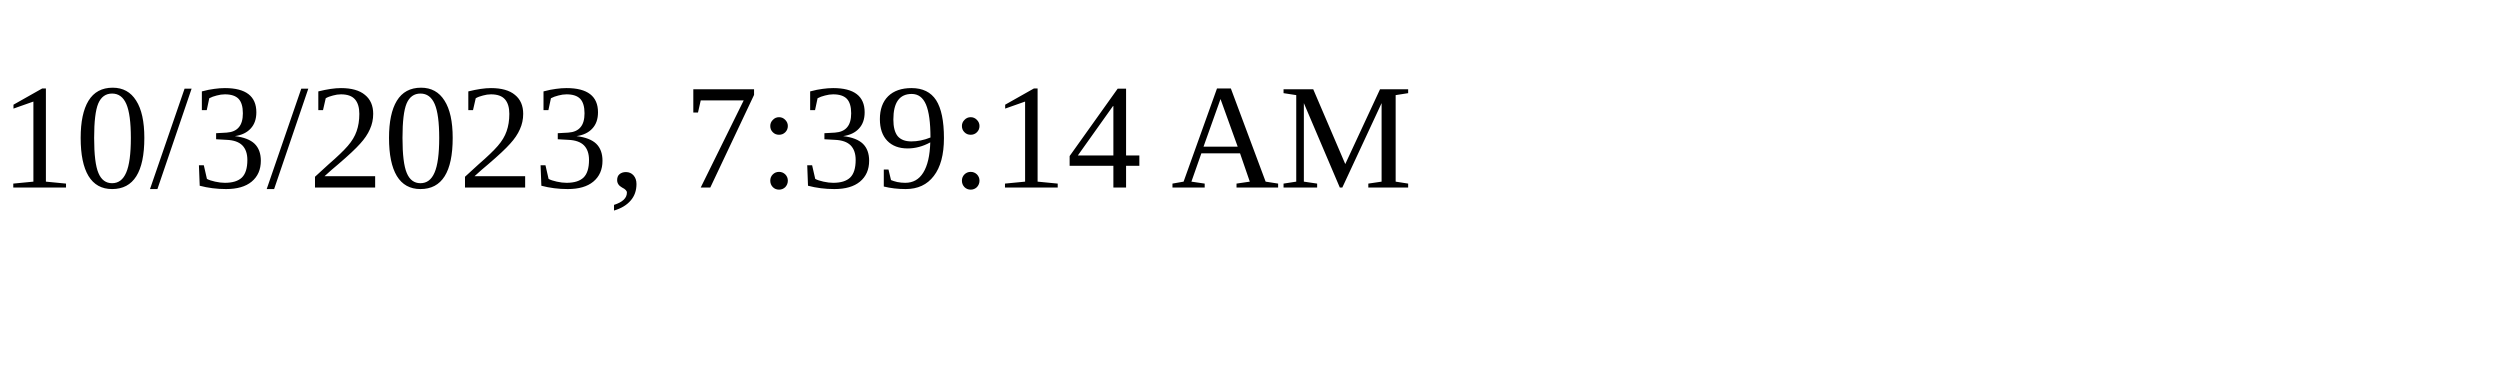
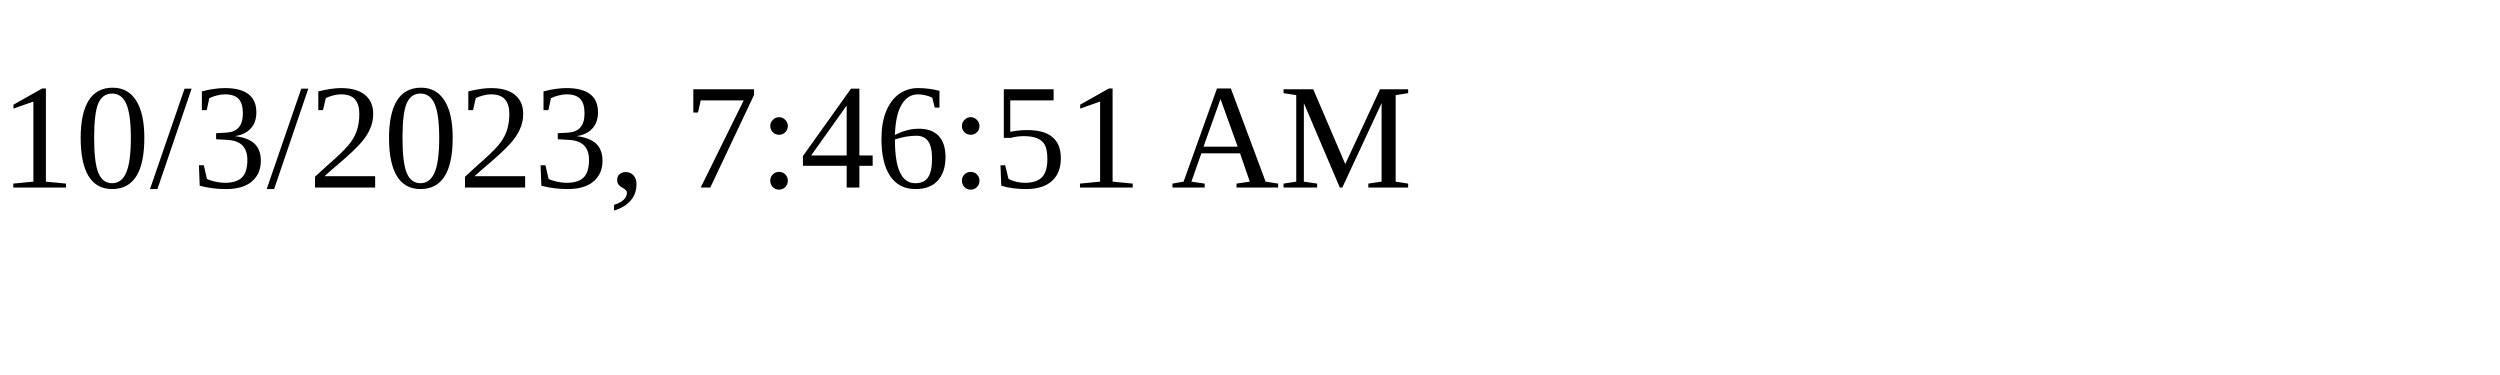
<svg xmlns="http://www.w3.org/2000/svg" height="30" width="200">
-   <text x="0" y="15">10/3/2023, 7:39:14 AM</text>
+   <text x="0" y="15">10/3/2023, 7:46:51 AM</text>
</svg>
